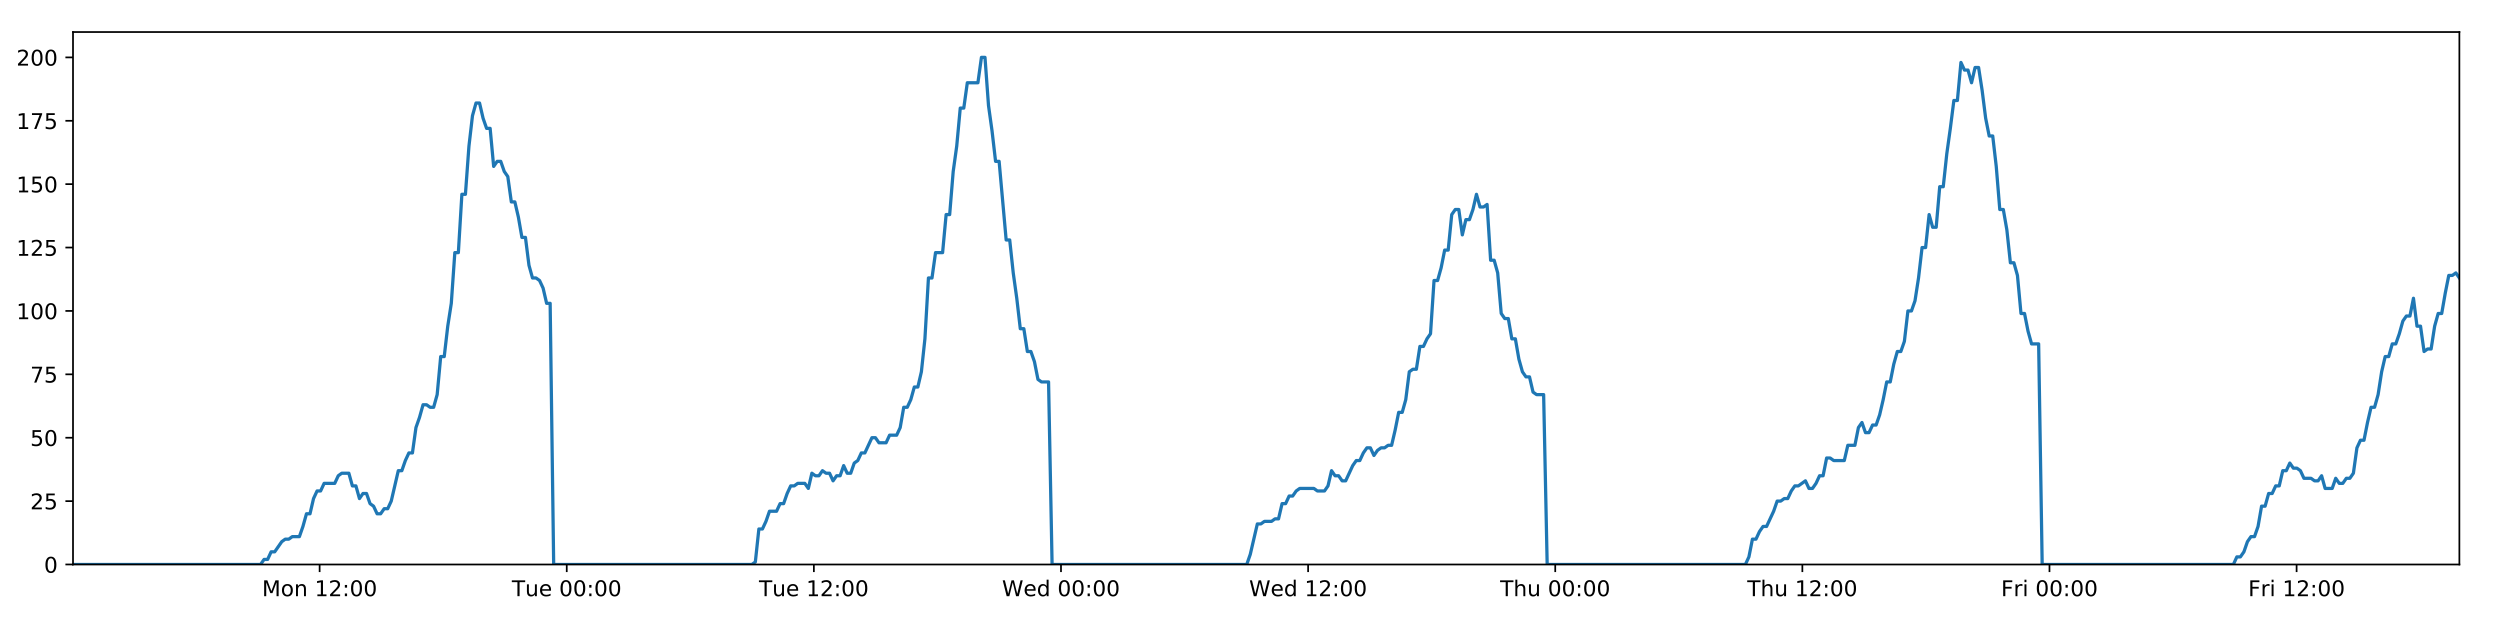
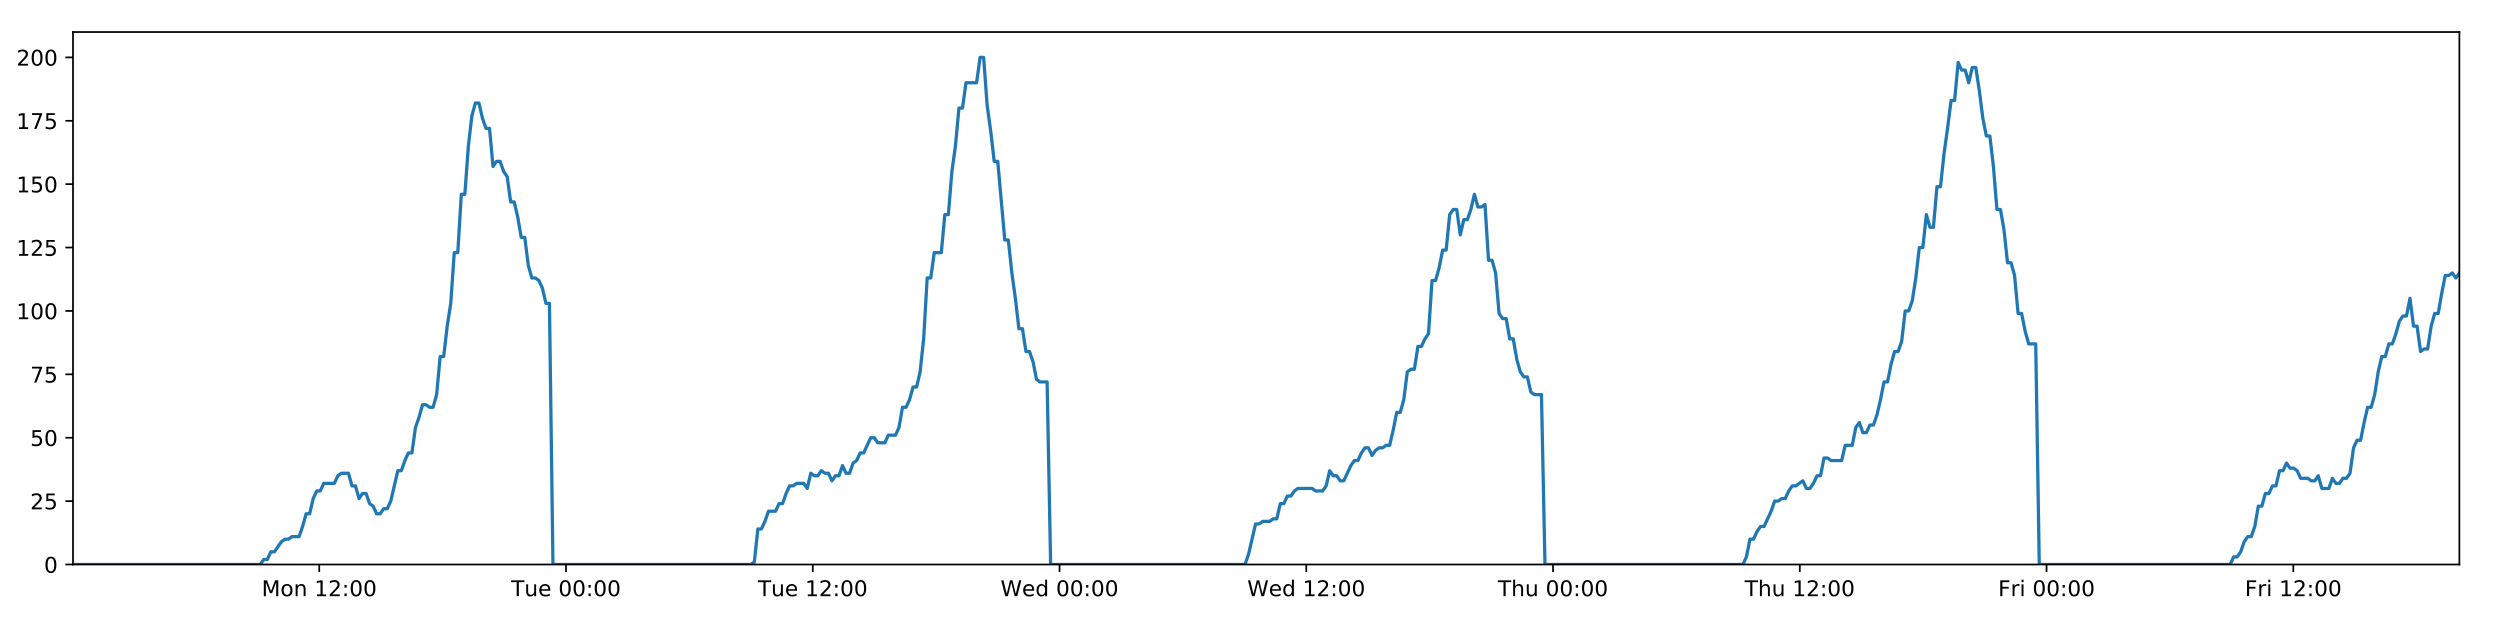
<svg xmlns="http://www.w3.org/2000/svg" xmlns:xlink="http://www.w3.org/1999/xlink" height="288pt" version="1.1" viewBox="0 0 1152 288" width="1152pt">
  <defs>
    <style type="text/css">
*{stroke-linecap:butt;stroke-linejoin:round;}
  </style>
  </defs>
  <g id="figure_1">
    <g id="patch_1">
      <path d="M 0 288  L 1152 288  L 1152 0  L 0 0  z " style="fill:#ffffff;" />
    </g>
    <g id="axes_1">
      <g id="patch_2">
        <path d="M 33.64 260.12  L 1133.28 260.12  L 1133.28 14.76  L 33.64 14.76  z " style="fill:#ffffff;" />
      </g>
      <g id="matplotlib.axis_1">
        <g id="xtick_1">
          <g id="line2d_1">
            <defs>
-               <path d="M 0 0  L 0 3.5  " id="m25e0826865" style="stroke:#000000;stroke-width:0.8;" />
-             </defs>
-             <g>
-               <use style="stroke:#000000;stroke-width:0.8;" x="147.283" xlink:href="#m25e0826865" y="260.12" />
+               <path d="M 0 0  L 0 3.5  " id="m8db3d9009c" style="stroke:#000000;stroke-width:0.8;" />
+             </defs>
+             <g>
+               <use style="stroke:#000000;stroke-width:0.8;" x="147.115" xlink:href="#m8db3d9009c" y="260.12" />
            </g>
          </g>
          <g id="text_1">
            <defs>
              <path d="M 9.812 72.906  L 24.516 72.906  L 43.109 23.297  L 61.812 72.906  L 76.516 72.906  L 76.516 0  L 66.891 0  L 66.891 64.016  L 48.094 14.016  L 38.188 14.016  L 19.391 64.016  L 19.391 0  L 9.812 0  z " id="DejaVuSans-77" />
              <path d="M 30.609 48.391  Q 23.391 48.391 19.188 42.75  Q 14.984 37.109 14.984 27.297  Q 14.984 17.484 19.156 11.844  Q 23.344 6.203 30.609 6.203  Q 37.797 6.203 41.984 11.859  Q 46.188 17.531 46.188 27.297  Q 46.188 37.016 41.984 42.703  Q 37.797 48.391 30.609 48.391  z M 30.609 56  Q 42.328 56 49.016 48.375  Q 55.719 40.766 55.719 27.297  Q 55.719 13.875 49.016 6.219  Q 42.328 -1.422 30.609 -1.422  Q 18.844 -1.422 12.172 6.219  Q 5.516 13.875 5.516 27.297  Q 5.516 40.766 12.172 48.375  Q 18.844 56 30.609 56  z " id="DejaVuSans-111" />
              <path d="M 54.891 33.016  L 54.891 0  L 45.906 0  L 45.906 32.719  Q 45.906 40.484 42.875 44.328  Q 39.844 48.188 33.797 48.188  Q 26.516 48.188 22.312 43.547  Q 18.109 38.922 18.109 30.906  L 18.109 0  L 9.078 0  L 9.078 54.688  L 18.109 54.688  L 18.109 46.188  Q 21.344 51.125 25.703 53.562  Q 30.078 56 35.797 56  Q 45.219 56 50.047 50.172  Q 54.891 44.344 54.891 33.016  z " id="DejaVuSans-110" />
              <path id="DejaVuSans-32" />
              <path d="M 12.406 8.297  L 28.516 8.297  L 28.516 63.922  L 10.984 60.406  L 10.984 69.391  L 28.422 72.906  L 38.281 72.906  L 38.281 8.297  L 54.391 8.297  L 54.391 0  L 12.406 0  z " id="DejaVuSans-49" />
              <path d="M 19.188 8.297  L 53.609 8.297  L 53.609 0  L 7.328 0  L 7.328 8.297  Q 12.938 14.109 22.625 23.891  Q 32.328 33.688 34.812 36.531  Q 39.547 41.844 41.422 45.531  Q 43.312 49.219 43.312 52.781  Q 43.312 58.594 39.234 62.25  Q 35.156 65.922 28.609 65.922  Q 23.969 65.922 18.812 64.312  Q 13.672 62.703 7.812 59.422  L 7.812 69.391  Q 13.766 71.781 18.938 73  Q 24.125 74.219 28.422 74.219  Q 39.75 74.219 46.484 68.547  Q 53.219 62.891 53.219 53.422  Q 53.219 48.922 51.531 44.891  Q 49.859 40.875 45.406 35.406  Q 44.188 33.984 37.641 27.219  Q 31.109 20.453 19.188 8.297  z " id="DejaVuSans-50" />
              <path d="M 11.719 12.406  L 22.016 12.406  L 22.016 0  L 11.719 0  z M 11.719 51.703  L 22.016 51.703  L 22.016 39.312  L 11.719 39.312  z " id="DejaVuSans-58" />
              <path d="M 31.781 66.406  Q 24.172 66.406 20.328 58.906  Q 16.5 51.422 16.5 36.375  Q 16.5 21.391 20.328 13.891  Q 24.172 6.391 31.781 6.391  Q 39.453 6.391 43.281 13.891  Q 47.125 21.391 47.125 36.375  Q 47.125 51.422 43.281 58.906  Q 39.453 66.406 31.781 66.406  z M 31.781 74.219  Q 44.047 74.219 50.516 64.516  Q 56.984 54.828 56.984 36.375  Q 56.984 17.969 50.516 8.266  Q 44.047 -1.422 31.781 -1.422  Q 19.531 -1.422 13.062 8.266  Q 6.594 17.969 6.594 36.375  Q 6.594 54.828 13.062 64.516  Q 19.531 74.219 31.781 74.219  z " id="DejaVuSans-48" />
            </defs>
-             <g transform="translate(120.7424 274.7184)scale(0.1 -0.1)">
+             <g transform="translate(120.5741 274.7184)scale(0.1 -0.1)">
              <use xlink:href="#DejaVuSans-77" />
              <use x="86.279" xlink:href="#DejaVuSans-111" />
              <use x="147.461" xlink:href="#DejaVuSans-110" />
              <use x="210.84" xlink:href="#DejaVuSans-32" />
              <use x="242.627" xlink:href="#DejaVuSans-49" />
              <use x="306.25" xlink:href="#DejaVuSans-50" />
              <use x="369.873" xlink:href="#DejaVuSans-58" />
              <use x="403.564" xlink:href="#DejaVuSans-48" />
              <use x="467.188" xlink:href="#DejaVuSans-48" />
            </g>
          </g>
        </g>
        <g id="xtick_2">
          <g id="line2d_2">
            <g>
-               <use style="stroke:#000000;stroke-width:0.8;" x="261.157" xlink:href="#m25e0826865" y="260.12" />
+               <use style="stroke:#000000;stroke-width:0.8;" x="260.82" xlink:href="#m8db3d9009c" y="260.12" />
            </g>
          </g>
          <g id="text_2">
            <defs>
              <path d="M -0.297 72.906  L 61.375 72.906  L 61.375 64.594  L 35.5 64.594  L 35.5 0  L 25.594 0  L 25.594 64.594  L -0.297 64.594  z " id="DejaVuSans-84" />
              <path d="M 8.5 21.578  L 8.5 54.688  L 17.484 54.688  L 17.484 21.922  Q 17.484 14.156 20.5 10.266  Q 23.531 6.391 29.594 6.391  Q 36.859 6.391 41.078 11.031  Q 45.312 15.672 45.312 23.688  L 45.312 54.688  L 54.297 54.688  L 54.297 0  L 45.312 0  L 45.312 8.406  Q 42.047 3.422 37.719 1  Q 33.406 -1.422 27.688 -1.422  Q 18.266 -1.422 13.375 4.438  Q 8.5 10.297 8.5 21.578  z M 31.109 56  z " id="DejaVuSans-117" />
              <path d="M 56.203 29.594  L 56.203 25.203  L 14.891 25.203  Q 15.484 15.922 20.484 11.062  Q 25.484 6.203 34.422 6.203  Q 39.594 6.203 44.453 7.469  Q 49.312 8.734 54.109 11.281  L 54.109 2.781  Q 49.266 0.734 44.188 -0.344  Q 39.109 -1.422 33.891 -1.422  Q 20.797 -1.422 13.156 6.188  Q 5.516 13.812 5.516 26.812  Q 5.516 40.234 12.766 48.109  Q 20.016 56 32.328 56  Q 43.359 56 49.781 48.891  Q 56.203 41.797 56.203 29.594  z M 47.219 32.234  Q 47.125 39.594 43.094 43.984  Q 39.062 48.391 32.422 48.391  Q 24.906 48.391 20.391 44.141  Q 15.875 39.891 15.188 32.172  z " id="DejaVuSans-101" />
            </defs>
-             <g transform="translate(235.871 274.7184)scale(0.1 -0.1)">
+             <g transform="translate(235.5339 274.7184)scale(0.1 -0.1)">
              <use xlink:href="#DejaVuSans-84" />
              <use x="60.85" xlink:href="#DejaVuSans-117" />
              <use x="124.229" xlink:href="#DejaVuSans-101" />
              <use x="185.752" xlink:href="#DejaVuSans-32" />
              <use x="217.539" xlink:href="#DejaVuSans-48" />
              <use x="281.162" xlink:href="#DejaVuSans-48" />
              <use x="344.785" xlink:href="#DejaVuSans-58" />
              <use x="378.477" xlink:href="#DejaVuSans-48" />
              <use x="442.1" xlink:href="#DejaVuSans-48" />
            </g>
          </g>
        </g>
        <g id="xtick_3">
          <g id="line2d_3">
            <g>
-               <use style="stroke:#000000;stroke-width:0.8;" x="375.031" xlink:href="#m25e0826865" y="260.12" />
+               <use style="stroke:#000000;stroke-width:0.8;" x="374.525" xlink:href="#m8db3d9009c" y="260.12" />
            </g>
          </g>
          <g id="text_3">
-             <g transform="translate(349.745 274.7184)scale(0.1 -0.1)">
+             <g transform="translate(349.2391 274.7184)scale(0.1 -0.1)">
              <use xlink:href="#DejaVuSans-84" />
              <use x="60.85" xlink:href="#DejaVuSans-117" />
              <use x="124.229" xlink:href="#DejaVuSans-101" />
              <use x="185.752" xlink:href="#DejaVuSans-32" />
              <use x="217.539" xlink:href="#DejaVuSans-49" />
              <use x="281.162" xlink:href="#DejaVuSans-50" />
              <use x="344.785" xlink:href="#DejaVuSans-58" />
              <use x="378.477" xlink:href="#DejaVuSans-48" />
              <use x="442.1" xlink:href="#DejaVuSans-48" />
            </g>
          </g>
        </g>
        <g id="xtick_4">
          <g id="line2d_4">
            <g>
-               <use style="stroke:#000000;stroke-width:0.8;" x="488.905" xlink:href="#m25e0826865" y="260.12" />
+               <use style="stroke:#000000;stroke-width:0.8;" x="488.23" xlink:href="#m8db3d9009c" y="260.12" />
            </g>
          </g>
          <g id="text_4">
            <defs>
              <path d="M 3.328 72.906  L 13.281 72.906  L 28.609 11.281  L 43.891 72.906  L 54.984 72.906  L 70.312 11.281  L 85.594 72.906  L 95.609 72.906  L 77.297 0  L 64.891 0  L 49.516 63.281  L 33.984 0  L 21.578 0  z " id="DejaVuSans-87" />
              <path d="M 45.406 46.391  L 45.406 75.984  L 54.391 75.984  L 54.391 0  L 45.406 0  L 45.406 8.203  Q 42.578 3.328 38.25 0.953  Q 33.938 -1.422 27.875 -1.422  Q 17.969 -1.422 11.734 6.484  Q 5.516 14.406 5.516 27.297  Q 5.516 40.188 11.734 48.094  Q 17.969 56 27.875 56  Q 33.938 56 38.25 53.625  Q 42.578 51.266 45.406 46.391  z M 14.797 27.297  Q 14.797 17.391 18.875 11.75  Q 22.953 6.109 30.078 6.109  Q 37.203 6.109 41.297 11.75  Q 45.406 17.391 45.406 27.297  Q 45.406 37.203 41.297 42.844  Q 37.203 48.484 30.078 48.484  Q 22.953 48.484 18.875 42.844  Q 14.797 37.203 14.797 27.297  z " id="DejaVuSans-100" />
            </defs>
-             <g transform="translate(461.7157 274.7184)scale(0.1 -0.1)">
+             <g transform="translate(461.0412 274.7184)scale(0.1 -0.1)">
              <use xlink:href="#DejaVuSans-87" />
              <use x="98.799" xlink:href="#DejaVuSans-101" />
              <use x="160.322" xlink:href="#DejaVuSans-100" />
              <use x="223.799" xlink:href="#DejaVuSans-32" />
              <use x="255.586" xlink:href="#DejaVuSans-48" />
              <use x="319.209" xlink:href="#DejaVuSans-48" />
              <use x="382.832" xlink:href="#DejaVuSans-58" />
              <use x="416.523" xlink:href="#DejaVuSans-48" />
              <use x="480.146" xlink:href="#DejaVuSans-48" />
            </g>
          </g>
        </g>
        <g id="xtick_5">
          <g id="line2d_5">
            <g>
-               <use style="stroke:#000000;stroke-width:0.8;" x="602.779" xlink:href="#m25e0826865" y="260.12" />
+               <use style="stroke:#000000;stroke-width:0.8;" x="601.935" xlink:href="#m8db3d9009c" y="260.12" />
            </g>
          </g>
          <g id="text_5">
-             <g transform="translate(575.5897 274.7184)scale(0.1 -0.1)">
+             <g transform="translate(574.7464 274.7184)scale(0.1 -0.1)">
              <use xlink:href="#DejaVuSans-87" />
              <use x="98.799" xlink:href="#DejaVuSans-101" />
              <use x="160.322" xlink:href="#DejaVuSans-100" />
              <use x="223.799" xlink:href="#DejaVuSans-32" />
              <use x="255.586" xlink:href="#DejaVuSans-49" />
              <use x="319.209" xlink:href="#DejaVuSans-50" />
              <use x="382.832" xlink:href="#DejaVuSans-58" />
              <use x="416.523" xlink:href="#DejaVuSans-48" />
              <use x="480.146" xlink:href="#DejaVuSans-48" />
            </g>
          </g>
        </g>
        <g id="xtick_6">
          <g id="line2d_6">
            <g>
-               <use style="stroke:#000000;stroke-width:0.8;" x="716.653" xlink:href="#m25e0826865" y="260.12" />
+               <use style="stroke:#000000;stroke-width:0.8;" x="715.641" xlink:href="#m8db3d9009c" y="260.12" />
            </g>
          </g>
          <g id="text_6">
            <defs>
              <path d="M 54.891 33.016  L 54.891 0  L 45.906 0  L 45.906 32.719  Q 45.906 40.484 42.875 44.328  Q 39.844 48.188 33.797 48.188  Q 26.516 48.188 22.312 43.547  Q 18.109 38.922 18.109 30.906  L 18.109 0  L 9.078 0  L 9.078 75.984  L 18.109 75.984  L 18.109 46.188  Q 21.344 51.125 25.703 53.562  Q 30.078 56 35.797 56  Q 45.219 56 50.047 50.172  Q 54.891 44.344 54.891 33.016  z " id="DejaVuSans-104" />
            </defs>
-             <g transform="translate(691.2628 274.7184)scale(0.1 -0.1)">
+             <g transform="translate(690.2508 274.7184)scale(0.1 -0.1)">
              <use xlink:href="#DejaVuSans-84" />
              <use x="61.084" xlink:href="#DejaVuSans-104" />
              <use x="124.463" xlink:href="#DejaVuSans-117" />
              <use x="187.842" xlink:href="#DejaVuSans-32" />
              <use x="219.629" xlink:href="#DejaVuSans-48" />
              <use x="283.252" xlink:href="#DejaVuSans-48" />
              <use x="346.875" xlink:href="#DejaVuSans-58" />
              <use x="380.566" xlink:href="#DejaVuSans-48" />
              <use x="444.189" xlink:href="#DejaVuSans-48" />
            </g>
          </g>
        </g>
        <g id="xtick_7">
          <g id="line2d_7">
            <g>
-               <use style="stroke:#000000;stroke-width:0.8;" x="830.527" xlink:href="#m25e0826865" y="260.12" />
+               <use style="stroke:#000000;stroke-width:0.8;" x="829.346" xlink:href="#m8db3d9009c" y="260.12" />
            </g>
          </g>
          <g id="text_7">
-             <g transform="translate(805.1367 274.7184)scale(0.1 -0.1)">
+             <g transform="translate(803.956 274.7184)scale(0.1 -0.1)">
              <use xlink:href="#DejaVuSans-84" />
              <use x="61.084" xlink:href="#DejaVuSans-104" />
              <use x="124.463" xlink:href="#DejaVuSans-117" />
              <use x="187.842" xlink:href="#DejaVuSans-32" />
              <use x="219.629" xlink:href="#DejaVuSans-49" />
              <use x="283.252" xlink:href="#DejaVuSans-50" />
              <use x="346.875" xlink:href="#DejaVuSans-58" />
              <use x="380.566" xlink:href="#DejaVuSans-48" />
              <use x="444.189" xlink:href="#DejaVuSans-48" />
            </g>
          </g>
        </g>
        <g id="xtick_8">
          <g id="line2d_8">
            <g>
-               <use style="stroke:#000000;stroke-width:0.8;" x="944.4" xlink:href="#m25e0826865" y="260.12" />
+               <use style="stroke:#000000;stroke-width:0.8;" x="943.051" xlink:href="#m8db3d9009c" y="260.12" />
            </g>
          </g>
          <g id="text_8">
            <defs>
              <path d="M 9.812 72.906  L 51.703 72.906  L 51.703 64.594  L 19.672 64.594  L 19.672 43.109  L 48.578 43.109  L 48.578 34.812  L 19.672 34.812  L 19.672 0  L 9.812 0  z " id="DejaVuSans-70" />
              <path d="M 41.109 46.297  Q 39.594 47.172 37.812 47.578  Q 36.031 48 33.891 48  Q 26.266 48 22.188 43.047  Q 18.109 38.094 18.109 28.812  L 18.109 0  L 9.078 0  L 9.078 54.688  L 18.109 54.688  L 18.109 46.188  Q 20.953 51.172 25.484 53.578  Q 30.031 56 36.531 56  Q 37.453 56 38.578 55.875  Q 39.703 55.766 41.062 55.516  z " id="DejaVuSans-114" />
              <path d="M 9.422 54.688  L 18.406 54.688  L 18.406 0  L 9.422 0  z M 9.422 75.984  L 18.406 75.984  L 18.406 64.594  L 9.422 64.594  z " id="DejaVuSans-105" />
            </defs>
-             <g transform="translate(922.0872 274.7184)scale(0.1 -0.1)">
+             <g transform="translate(920.7378 274.7184)scale(0.1 -0.1)">
              <use xlink:href="#DejaVuSans-70" />
              <use x="57.41" xlink:href="#DejaVuSans-114" />
              <use x="98.523" xlink:href="#DejaVuSans-105" />
              <use x="126.307" xlink:href="#DejaVuSans-32" />
              <use x="158.094" xlink:href="#DejaVuSans-48" />
              <use x="221.717" xlink:href="#DejaVuSans-48" />
              <use x="285.34" xlink:href="#DejaVuSans-58" />
              <use x="319.031" xlink:href="#DejaVuSans-48" />
              <use x="382.654" xlink:href="#DejaVuSans-48" />
            </g>
          </g>
        </g>
        <g id="xtick_9">
          <g id="line2d_9">
            <g>
-               <use style="stroke:#000000;stroke-width:0.8;" x="1058.274" xlink:href="#m25e0826865" y="260.12" />
+               <use style="stroke:#000000;stroke-width:0.8;" x="1056.756" xlink:href="#m8db3d9009c" y="260.12" />
            </g>
          </g>
          <g id="text_9">
-             <g transform="translate(1035.961 274.7184)scale(0.1 -0.1)">
+             <g transform="translate(1034.443 274.7184)scale(0.1 -0.1)">
              <use xlink:href="#DejaVuSans-70" />
              <use x="57.41" xlink:href="#DejaVuSans-114" />
              <use x="98.523" xlink:href="#DejaVuSans-105" />
              <use x="126.307" xlink:href="#DejaVuSans-32" />
              <use x="158.094" xlink:href="#DejaVuSans-49" />
              <use x="221.717" xlink:href="#DejaVuSans-50" />
              <use x="285.34" xlink:href="#DejaVuSans-58" />
              <use x="319.031" xlink:href="#DejaVuSans-48" />
              <use x="382.654" xlink:href="#DejaVuSans-48" />
            </g>
          </g>
        </g>
      </g>
      <g id="matplotlib.axis_2">
        <g id="ytick_1">
          <g id="line2d_10">
            <defs>
-               <path d="M 0 0  L -3.5 0  " id="ma8f4d3f33a" style="stroke:#000000;stroke-width:0.8;" />
-             </defs>
-             <g>
-               <use style="stroke:#000000;stroke-width:0.8;" x="33.64" xlink:href="#ma8f4d3f33a" y="260.12" />
+               <path d="M 0 0  L -3.5 0  " id="m1afb67e8e8" style="stroke:#000000;stroke-width:0.8;" />
+             </defs>
+             <g>
+               <use style="stroke:#000000;stroke-width:0.8;" x="33.64" xlink:href="#m1afb67e8e8" y="260.12" />
            </g>
          </g>
          <g id="text_10">
            <g transform="translate(20.2775 263.9192)scale(0.1 -0.1)">
              <use xlink:href="#DejaVuSans-48" />
            </g>
          </g>
        </g>
        <g id="ytick_2">
          <g id="line2d_11">
            <g>
-               <use style="stroke:#000000;stroke-width:0.8;" x="33.64" xlink:href="#ma8f4d3f33a" y="230.91" />
+               <use style="stroke:#000000;stroke-width:0.8;" x="33.64" xlink:href="#m1afb67e8e8" y="230.91" />
            </g>
          </g>
          <g id="text_11">
            <defs>
              <path d="M 10.797 72.906  L 49.516 72.906  L 49.516 64.594  L 19.828 64.594  L 19.828 46.734  Q 21.969 47.469 24.109 47.828  Q 26.266 48.188 28.422 48.188  Q 40.625 48.188 47.75 41.5  Q 54.891 34.812 54.891 23.391  Q 54.891 11.625 47.562 5.094  Q 40.234 -1.422 26.906 -1.422  Q 22.312 -1.422 17.547 -0.641  Q 12.797 0.141 7.719 1.703  L 7.719 11.625  Q 12.109 9.234 16.797 8.062  Q 21.484 6.891 26.703 6.891  Q 35.156 6.891 40.078 11.328  Q 45.016 15.766 45.016 23.391  Q 45.016 31 40.078 35.438  Q 35.156 39.891 26.703 39.891  Q 22.75 39.891 18.812 39.016  Q 14.891 38.141 10.797 36.281  z " id="DejaVuSans-53" />
            </defs>
            <g transform="translate(13.915 234.7097)scale(0.1 -0.1)">
              <use xlink:href="#DejaVuSans-50" />
              <use x="63.623" xlink:href="#DejaVuSans-53" />
            </g>
          </g>
        </g>
        <g id="ytick_3">
          <g id="line2d_12">
            <g>
-               <use style="stroke:#000000;stroke-width:0.8;" x="33.64" xlink:href="#ma8f4d3f33a" y="201.701" />
+               <use style="stroke:#000000;stroke-width:0.8;" x="33.64" xlink:href="#m1afb67e8e8" y="201.701" />
            </g>
          </g>
          <g id="text_12">
            <g transform="translate(13.915 205.5002)scale(0.1 -0.1)">
              <use xlink:href="#DejaVuSans-53" />
              <use x="63.623" xlink:href="#DejaVuSans-48" />
            </g>
          </g>
        </g>
        <g id="ytick_4">
          <g id="line2d_13">
            <g>
-               <use style="stroke:#000000;stroke-width:0.8;" x="33.64" xlink:href="#ma8f4d3f33a" y="172.491" />
+               <use style="stroke:#000000;stroke-width:0.8;" x="33.64" xlink:href="#m1afb67e8e8" y="172.491" />
            </g>
          </g>
          <g id="text_13">
            <defs>
              <path d="M 8.203 72.906  L 55.078 72.906  L 55.078 68.703  L 28.609 0  L 18.312 0  L 43.219 64.594  L 8.203 64.594  z " id="DejaVuSans-55" />
            </defs>
            <g transform="translate(13.915 176.2906)scale(0.1 -0.1)">
              <use xlink:href="#DejaVuSans-55" />
              <use x="63.623" xlink:href="#DejaVuSans-53" />
            </g>
          </g>
        </g>
        <g id="ytick_5">
          <g id="line2d_14">
            <g>
-               <use style="stroke:#000000;stroke-width:0.8;" x="33.64" xlink:href="#ma8f4d3f33a" y="143.282" />
+               <use style="stroke:#000000;stroke-width:0.8;" x="33.64" xlink:href="#m1afb67e8e8" y="143.282" />
            </g>
          </g>
          <g id="text_14">
            <g transform="translate(7.5525 147.0811)scale(0.1 -0.1)">
              <use xlink:href="#DejaVuSans-49" />
              <use x="63.623" xlink:href="#DejaVuSans-48" />
              <use x="127.246" xlink:href="#DejaVuSans-48" />
            </g>
          </g>
        </g>
        <g id="ytick_6">
          <g id="line2d_15">
            <g>
-               <use style="stroke:#000000;stroke-width:0.8;" x="33.64" xlink:href="#ma8f4d3f33a" y="114.072" />
+               <use style="stroke:#000000;stroke-width:0.8;" x="33.64" xlink:href="#m1afb67e8e8" y="114.072" />
            </g>
          </g>
          <g id="text_15">
            <g transform="translate(7.5525 117.8716)scale(0.1 -0.1)">
              <use xlink:href="#DejaVuSans-49" />
              <use x="63.623" xlink:href="#DejaVuSans-50" />
              <use x="127.246" xlink:href="#DejaVuSans-53" />
            </g>
          </g>
        </g>
        <g id="ytick_7">
          <g id="line2d_16">
            <g>
-               <use style="stroke:#000000;stroke-width:0.8;" x="33.64" xlink:href="#ma8f4d3f33a" y="84.863" />
+               <use style="stroke:#000000;stroke-width:0.8;" x="33.64" xlink:href="#m1afb67e8e8" y="84.863" />
            </g>
          </g>
          <g id="text_16">
            <g transform="translate(7.5525 88.66208)scale(0.1 -0.1)">
              <use xlink:href="#DejaVuSans-49" />
              <use x="63.623" xlink:href="#DejaVuSans-53" />
              <use x="127.246" xlink:href="#DejaVuSans-48" />
            </g>
          </g>
        </g>
        <g id="ytick_8">
          <g id="line2d_17">
            <g>
-               <use style="stroke:#000000;stroke-width:0.8;" x="33.64" xlink:href="#ma8f4d3f33a" y="55.653" />
+               <use style="stroke:#000000;stroke-width:0.8;" x="33.64" xlink:href="#m1afb67e8e8" y="55.653" />
            </g>
          </g>
          <g id="text_17">
            <g transform="translate(7.5525 59.45255)scale(0.1 -0.1)">
              <use xlink:href="#DejaVuSans-49" />
              <use x="63.623" xlink:href="#DejaVuSans-55" />
              <use x="127.246" xlink:href="#DejaVuSans-53" />
            </g>
          </g>
        </g>
        <g id="ytick_9">
          <g id="line2d_18">
            <g>
-               <use style="stroke:#000000;stroke-width:0.8;" x="33.64" xlink:href="#ma8f4d3f33a" y="26.444" />
+               <use style="stroke:#000000;stroke-width:0.8;" x="33.64" xlink:href="#m1afb67e8e8" y="26.444" />
            </g>
          </g>
          <g id="text_18">
            <g transform="translate(7.5525 30.24303)scale(0.1 -0.1)">
              <use xlink:href="#DejaVuSans-50" />
              <use x="63.623" xlink:href="#DejaVuSans-48" />
              <use x="127.246" xlink:href="#DejaVuSans-48" />
            </g>
          </g>
        </g>
      </g>
      <g id="line2d_19">
-         <path clip-path="url(#p9c9310a205)" d="M 33.64 260.12  L 120.057 260.12  L 121.685 257.783  L 123.314 257.783  L 124.944 254.278  L 126.573 254.278  L 129.828 249.605  L 131.456 248.436  L 133.083 248.436  L 134.71 247.268  L 137.965 247.268  L 139.594 242.594  L 141.221 236.752  L 142.848 236.752  L 144.476 229.742  L 146.106 226.237  L 147.733 226.237  L 149.361 222.732  L 154.242 222.732  L 155.869 219.227  L 157.495 218.058  L 160.751 218.058  L 162.378 223.9  L 164.005 223.9  L 165.635 229.742  L 167.262 227.405  L 168.89 227.405  L 170.517 232.079  L 172.143 233.247  L 173.771 236.752  L 175.399 236.752  L 177.029 234.416  L 178.654 234.416  L 180.282 230.91  L 183.535 216.89  L 185.161 216.89  L 186.788 212.216  L 188.415 208.711  L 190.045 208.711  L 191.671 197.027  L 193.305 192.354  L 194.938 186.512  L 196.564 186.512  L 198.192 187.68  L 199.819 187.68  L 201.446 181.838  L 203.074 164.313  L 204.7 164.313  L 206.327 150.292  L 207.955 139.777  L 209.583 116.409  L 211.21 116.409  L 212.836 89.536  L 214.466 89.536  L 216.092 67.337  L 217.719 53.317  L 219.345 47.475  L 220.971 47.475  L 222.598 54.485  L 224.224 59.158  L 225.851 59.158  L 227.479 76.684  L 229.105 74.347  L 230.735 74.347  L 232.363 79.021  L 233.989 81.358  L 235.618 93.042  L 237.244 93.042  L 238.87 100.052  L 240.497 109.399  L 242.122 109.399  L 243.749 122.251  L 245.375 128.093  L 247.005 128.093  L 248.63 129.261  L 250.257 132.766  L 251.883 139.777  L 253.508 139.777  L 255.133 260.12  L 346.458 260.12  L 348.059 258.952  L 349.69 243.763  L 351.32 243.763  L 352.95 240.258  L 354.577 235.584  L 357.837 235.584  L 359.464 232.079  L 361.091 232.079  L 362.719 227.405  L 364.346 223.9  L 365.972 223.9  L 367.601 222.732  L 370.854 222.732  L 372.481 225.069  L 374.111 218.058  L 375.741 219.227  L 377.367 219.227  L 378.995 216.89  L 380.622 218.058  L 382.25 218.058  L 383.877 221.563  L 385.503 219.227  L 387.13 219.227  L 388.759 214.553  L 390.385 218.058  L 392.011 218.058  L 393.637 213.385  L 395.266 212.216  L 396.896 208.711  L 398.524 208.711  L 401.776 201.701  L 403.405 201.701  L 405.035 204.038  L 408.299 204.038  L 409.924 200.533  L 413.181 200.533  L 414.81 197.027  L 416.437 187.68  L 418.064 187.68  L 419.69 184.175  L 421.317 178.333  L 422.944 178.333  L 424.573 171.323  L 426.201 156.134  L 427.828 128.093  L 429.46 128.093  L 431.093 116.409  L 434.347 116.409  L 435.978 98.883  L 437.606 98.883  L 439.232 79.021  L 440.858 67.337  L 442.485 49.811  L 444.111 49.811  L 445.74 38.128  L 450.619 38.128  L 452.249 26.444  L 453.879 26.444  L 455.505 48.643  L 457.132 60.327  L 458.759 74.347  L 460.389 74.347  L 463.641 110.567  L 465.272 110.567  L 466.898 125.756  L 468.525 137.44  L 470.151 151.461  L 471.782 151.461  L 473.408 161.976  L 475.036 161.976  L 476.667 166.65  L 478.293 174.828  L 479.921 175.997  L 483.175 175.997  L 484.801 260.12  L 574.498 260.12  L 576.124 255.446  L 579.378 241.426  L 581.008 241.426  L 582.635 240.258  L 585.893 240.258  L 587.52 239.089  L 589.147 239.089  L 590.776 232.079  L 592.405 232.079  L 594.032 228.574  L 595.661 228.574  L 597.289 226.237  L 598.918 225.069  L 605.43 225.069  L 607.064 226.237  L 610.317 226.237  L 611.943 223.9  L 613.572 216.89  L 615.198 219.227  L 616.828 219.227  L 618.458 221.563  L 620.084 221.563  L 623.338 214.553  L 624.967 212.216  L 626.597 212.216  L 628.223 208.711  L 629.852 206.374  L 631.481 206.374  L 633.108 209.88  L 634.737 207.543  L 636.366 206.374  L 637.996 206.374  L 639.626 205.206  L 641.254 205.206  L 642.881 198.196  L 644.51 190.017  L 646.141 190.017  L 647.77 184.175  L 649.399 171.323  L 651.026 170.155  L 652.658 170.155  L 654.287 159.639  L 655.917 159.639  L 657.545 156.134  L 659.175 153.797  L 660.805 129.261  L 662.446 129.261  L 664.073 123.419  L 665.701 115.241  L 667.329 115.241  L 668.957 98.883  L 670.584 96.547  L 672.211 96.547  L 673.84 108.23  L 675.472 101.22  L 677.098 101.22  L 678.724 96.547  L 680.354 89.536  L 681.988 95.378  L 683.618 95.378  L 685.247 94.21  L 686.878 119.914  L 688.507 119.914  L 690.133 125.756  L 691.762 144.45  L 693.392 146.787  L 695.021 146.787  L 696.65 156.134  L 698.276 156.134  L 699.905 165.481  L 701.535 171.323  L 703.161 173.66  L 704.792 173.66  L 706.421 180.67  L 708.047 181.838  L 711.306 181.838  L 712.936 260.12  L 804.272 260.12  L 805.898 256.615  L 807.523 248.436  L 809.15 248.436  L 810.779 244.931  L 812.406 242.594  L 814.033 242.594  L 817.29 235.584  L 818.918 230.91  L 820.548 230.91  L 822.175 229.742  L 823.802 229.742  L 825.428 226.237  L 827.058 223.9  L 828.686 223.9  L 831.941 221.563  L 833.568 225.069  L 835.197 225.069  L 836.824 222.732  L 838.452 219.227  L 840.08 219.227  L 841.708 211.048  L 843.335 211.048  L 844.962 212.216  L 849.847 212.216  L 851.476 205.206  L 854.73 205.206  L 856.359 197.027  L 857.988 194.691  L 859.617 199.364  L 861.246 199.364  L 862.883 195.859  L 864.51 195.859  L 866.136 191.186  L 867.764 184.175  L 869.392 175.997  L 871.021 175.997  L 872.649 167.818  L 874.278 161.976  L 875.907 161.976  L 877.537 157.302  L 879.167 143.282  L 880.799 143.282  L 882.428 138.608  L 884.058 128.093  L 885.687 114.072  L 887.314 114.072  L 888.941 98.883  L 890.568 104.725  L 892.195 104.725  L 893.823 86.031  L 895.45 86.031  L 897.084 70.842  L 898.712 59.158  L 900.34 46.306  L 901.97 46.306  L 903.601 28.781  L 905.23 32.286  L 906.857 32.286  L 908.485 38.128  L 910.111 31.117  L 911.737 31.117  L 913.363 41.633  L 914.991 54.485  L 916.618 62.664  L 918.245 62.664  L 919.87 76.684  L 921.503 96.547  L 923.129 96.547  L 924.758 105.894  L 926.387 121.083  L 928.014 121.083  L 929.64 126.925  L 931.269 144.45  L 932.898 144.45  L 934.524 152.629  L 936.151 158.471  L 939.407 158.471  L 941.034 260.12  L 1029.139 260.12  L 1030.74 256.615  L 1032.367 256.615  L 1033.994 254.278  L 1035.62 249.605  L 1037.247 247.268  L 1038.877 247.268  L 1040.505 242.594  L 1042.132 233.247  L 1043.76 233.247  L 1045.386 227.405  L 1047.012 227.405  L 1048.638 223.9  L 1050.268 223.9  L 1051.894 216.89  L 1053.521 216.89  L 1055.148 213.385  L 1056.774 215.722  L 1058.401 215.722  L 1060.028 216.89  L 1061.655 220.395  L 1064.915 220.395  L 1066.542 221.563  L 1068.168 221.563  L 1069.795 219.227  L 1071.422 225.069  L 1074.673 225.069  L 1076.299 220.395  L 1077.927 222.732  L 1079.556 222.732  L 1081.184 220.395  L 1082.813 220.395  L 1084.44 218.058  L 1086.067 206.374  L 1087.693 202.869  L 1089.321 202.869  L 1090.947 194.691  L 1092.574 187.68  L 1094.2 187.68  L 1095.83 181.838  L 1097.462 171.323  L 1099.091 164.313  L 1100.722 164.313  L 1102.348 158.471  L 1103.974 158.471  L 1105.605 153.797  L 1107.233 147.955  L 1108.861 145.619  L 1110.492 145.619  L 1112.119 137.44  L 1113.747 150.292  L 1115.373 150.292  L 1117.008 161.976  L 1118.634 160.808  L 1120.26 160.808  L 1121.887 150.292  L 1123.513 144.45  L 1125.142 144.45  L 1126.77 135.103  L 1128.396 126.925  L 1130.026 126.925  L 1131.652 125.756  L 1133.28 128.093  L 1133.28 128.093  " style="fill:none;stroke:#1f77b4;stroke-linecap:square;stroke-width:1.5;" />
+         <path clip-path="url(#p292666fb9c)" d="M 33.64 260.12  L 119.929 260.12  L 121.555 257.783  L 123.182 257.783  L 124.808 254.278  L 126.435 254.278  L 129.685 249.605  L 131.311 248.436  L 132.936 248.436  L 134.56 247.268  L 137.811 247.268  L 139.437 242.594  L 141.062 236.752  L 142.686 236.752  L 144.312 229.742  L 145.939 226.237  L 147.564 226.237  L 149.189 222.732  L 154.063 222.732  L 155.688 219.227  L 157.312 218.058  L 160.563 218.058  L 162.187 223.9  L 163.812 223.9  L 165.439 229.742  L 167.064 227.405  L 168.689 227.405  L 170.314 232.079  L 171.938 233.247  L 173.564 236.752  L 175.189 236.752  L 176.816 234.416  L 178.439 234.416  L 180.064 230.91  L 183.312 216.89  L 184.936 216.89  L 186.561 212.216  L 188.186 208.711  L 189.813 208.711  L 191.437 197.027  L 193.068 192.354  L 194.699 186.512  L 196.323 186.512  L 197.948 187.68  L 199.572 187.68  L 201.198 181.838  L 202.823 164.313  L 204.446 164.313  L 206.071 150.292  L 207.697 139.777  L 209.323 116.409  L 210.947 116.409  L 212.571 89.536  L 214.198 89.536  L 215.822 67.337  L 217.446 53.317  L 219.069 47.475  L 220.693 47.475  L 222.318 54.485  L 223.941 59.158  L 225.567 59.158  L 227.192 76.684  L 228.816 74.347  L 230.443 74.347  L 232.069 79.021  L 233.692 81.358  L 235.319 93.042  L 236.942 93.042  L 238.566 100.052  L 240.19 109.399  L 241.813 109.399  L 243.438 122.251  L 245.062 128.093  L 246.688 128.093  L 248.311 129.261  L 249.936 132.766  L 251.56 139.777  L 253.182 139.777  L 254.805 260.12  L 345.995 260.12  L 347.593 258.952  L 349.222 243.763  L 350.85 243.763  L 352.477 240.258  L 354.102 235.584  L 357.357 235.584  L 358.981 232.079  L 360.606 232.079  L 362.231 227.405  L 363.856 223.9  L 365.48 223.9  L 367.106 222.732  L 370.354 222.732  L 371.979 225.069  L 373.607 218.058  L 375.234 219.227  L 376.858 219.227  L 378.483 216.89  L 380.108 218.058  L 381.734 218.058  L 383.358 221.563  L 384.981 219.227  L 386.606 219.227  L 388.233 214.553  L 389.856 218.058  L 391.48 218.058  L 393.103 213.385  L 394.73 212.216  L 396.357 208.711  L 397.983 208.711  L 401.231 201.701  L 402.858 201.701  L 404.484 204.038  L 407.744 204.038  L 409.367 200.533  L 412.618 200.533  L 414.245 197.027  L 415.87 187.68  L 417.494 187.68  L 419.118 184.175  L 420.742 178.333  L 422.367 178.333  L 423.994 171.323  L 425.619 156.134  L 427.244 128.093  L 428.873 128.093  L 430.504 116.409  L 433.753 116.409  L 435.382 98.883  L 437.007 98.883  L 438.631 79.021  L 440.255 67.337  L 441.879 49.811  L 443.503 49.811  L 445.129 38.128  L 450.001 38.128  L 451.629 26.444  L 453.256 26.444  L 454.88 48.643  L 456.505 60.327  L 458.129 74.347  L 459.757 74.347  L 463.004 110.567  L 464.632 110.567  L 466.256 125.756  L 467.88 137.44  L 469.504 151.461  L 471.133 151.461  L 472.757 161.976  L 474.382 161.976  L 476.011 166.65  L 477.634 174.828  L 479.259 175.997  L 482.509 175.997  L 484.132 260.12  L 573.696 260.12  L 575.32 255.446  L 578.57 241.426  L 580.197 241.426  L 581.821 240.258  L 585.075 240.258  L 586.699 239.089  L 588.324 239.089  L 589.951 232.079  L 591.577 232.079  L 593.202 228.574  L 594.829 228.574  L 596.454 226.237  L 598.08 225.069  L 604.583 225.069  L 606.214 226.237  L 609.462 226.237  L 611.086 223.9  L 612.713 216.89  L 614.337 219.227  L 615.964 219.227  L 617.591 221.563  L 619.215 221.563  L 622.464 214.553  L 624.091 212.216  L 625.718 212.216  L 627.342 208.711  L 628.968 206.374  L 630.596 206.374  L 632.22 209.88  L 633.847 207.543  L 635.473 206.374  L 637.1 206.374  L 638.729 205.206  L 640.353 205.206  L 641.978 198.196  L 643.604 190.017  L 645.233 190.017  L 646.861 184.175  L 648.487 171.323  L 650.111 170.155  L 651.74 170.155  L 653.368 159.639  L 654.995 159.639  L 656.621 156.134  L 658.248 153.797  L 659.875 129.261  L 661.514 129.261  L 663.139 123.419  L 664.764 115.241  L 666.39 115.241  L 668.016 98.883  L 669.64 96.547  L 671.265 96.547  L 672.891 108.23  L 674.521 101.22  L 676.144 101.22  L 677.768 96.547  L 679.396 89.536  L 681.027 95.378  L 682.655 95.378  L 684.282 94.21  L 685.91 119.914  L 687.537 119.914  L 689.16 125.756  L 690.787 144.45  L 692.414 146.787  L 694.041 146.787  L 695.668 156.134  L 697.291 156.134  L 698.918 165.481  L 700.546 171.323  L 702.169 173.66  L 703.797 173.66  L 705.424 180.67  L 707.048 181.838  L 710.302 181.838  L 711.929 260.12  L 803.13 260.12  L 804.754 256.615  L 806.377 248.436  L 808.001 248.436  L 809.628 244.931  L 811.252 242.594  L 812.877 242.594  L 816.129 235.584  L 817.755 230.91  L 819.382 230.91  L 821.006 229.742  L 822.631 229.742  L 824.255 226.237  L 825.883 223.9  L 827.508 223.9  L 830.758 221.563  L 832.383 225.069  L 834.009 225.069  L 835.634 222.732  L 837.26 219.227  L 838.885 219.227  L 840.51 211.048  L 842.135 211.048  L 843.76 212.216  L 848.637 212.216  L 850.264 205.206  L 853.514 205.206  L 855.14 197.027  L 856.766 194.691  L 858.393 199.364  L 860.02 199.364  L 861.654 195.859  L 863.279 195.859  L 864.903 191.186  L 866.528 184.175  L 868.153 175.997  L 869.78 175.997  L 871.405 167.818  L 873.033 161.976  L 874.659 161.976  L 876.287 157.302  L 877.914 143.282  L 879.543 143.282  L 881.171 138.608  L 882.797 128.093  L 884.424 114.072  L 886.05 114.072  L 887.674 98.883  L 889.298 104.725  L 890.923 104.725  L 892.549 86.031  L 894.173 86.031  L 895.805 70.842  L 897.43 59.158  L 899.056 46.306  L 900.684 46.306  L 902.312 28.781  L 903.939 32.286  L 905.563 32.286  L 907.189 38.128  L 908.812 31.117  L 910.436 31.117  L 912.06 41.633  L 913.685 54.485  L 915.31 62.664  L 916.934 62.664  L 918.557 76.684  L 920.188 96.547  L 921.811 96.547  L 923.438 105.894  L 925.065 121.083  L 926.689 121.083  L 928.313 126.925  L 929.939 144.45  L 931.566 144.45  L 933.19 152.629  L 934.814 158.471  L 938.065 158.471  L 939.689 260.12  L 1027.664 260.12  L 1029.262 256.615  L 1030.887 256.615  L 1032.512 254.278  L 1034.135 249.605  L 1035.76 247.268  L 1037.387 247.268  L 1039.013 242.594  L 1040.638 233.247  L 1042.263 233.247  L 1043.887 227.405  L 1045.511 227.405  L 1047.134 223.9  L 1048.762 223.9  L 1050.386 216.89  L 1052.01 216.89  L 1053.634 213.385  L 1055.258 215.722  L 1056.883 215.722  L 1058.507 216.89  L 1060.131 220.395  L 1063.387 220.395  L 1065.011 221.563  L 1066.635 221.563  L 1068.259 219.227  L 1069.884 225.069  L 1073.131 225.069  L 1074.754 220.395  L 1076.38 222.732  L 1078.006 222.732  L 1079.631 220.395  L 1081.259 220.395  L 1082.883 218.058  L 1084.507 206.374  L 1086.131 202.869  L 1087.757 202.869  L 1089.38 194.691  L 1091.005 187.68  L 1092.628 187.68  L 1094.256 181.838  L 1095.886 171.323  L 1097.512 164.313  L 1099.141 164.313  L 1100.764 158.471  L 1102.388 158.471  L 1104.017 153.797  L 1105.642 147.955  L 1107.268 145.619  L 1108.896 145.619  L 1110.521 137.44  L 1112.146 150.292  L 1113.77 150.292  L 1115.402 161.976  L 1117.027 160.808  L 1118.65 160.808  L 1120.274 150.292  L 1121.898 144.45  L 1123.525 144.45  L 1125.15 135.103  L 1126.774 126.925  L 1128.401 126.925  L 1130.026 125.756  L 1131.651 128.093  L 1133.28 125.756  L 1133.28 125.756  " style="fill:none;stroke:#1f77b4;stroke-linecap:square;stroke-width:1.5;" />
      </g>
      <g id="patch_3">
        <path d="M 33.64 260.12  L 33.64 14.76  " style="fill:none;stroke:#000000;stroke-linecap:square;stroke-linejoin:miter;stroke-width:0.8;" />
      </g>
      <g id="patch_4">
        <path d="M 1133.28 260.12  L 1133.28 14.76  " style="fill:none;stroke:#000000;stroke-linecap:square;stroke-linejoin:miter;stroke-width:0.8;" />
      </g>
      <g id="patch_5">
        <path d="M 33.64 260.12  L 1133.28 260.12  " style="fill:none;stroke:#000000;stroke-linecap:square;stroke-linejoin:miter;stroke-width:0.8;" />
      </g>
      <g id="patch_6">
        <path d="M 33.64 14.76  L 1133.28 14.76  " style="fill:none;stroke:#000000;stroke-linecap:square;stroke-linejoin:miter;stroke-width:0.8;" />
      </g>
    </g>
  </g>
  <defs>
-     <clipPath id="p9c9310a205">
+     <clipPath id="p292666fb9c">
      <rect height="245.36" width="1099.64" x="33.64" y="14.76" />
    </clipPath>
  </defs>
</svg>
